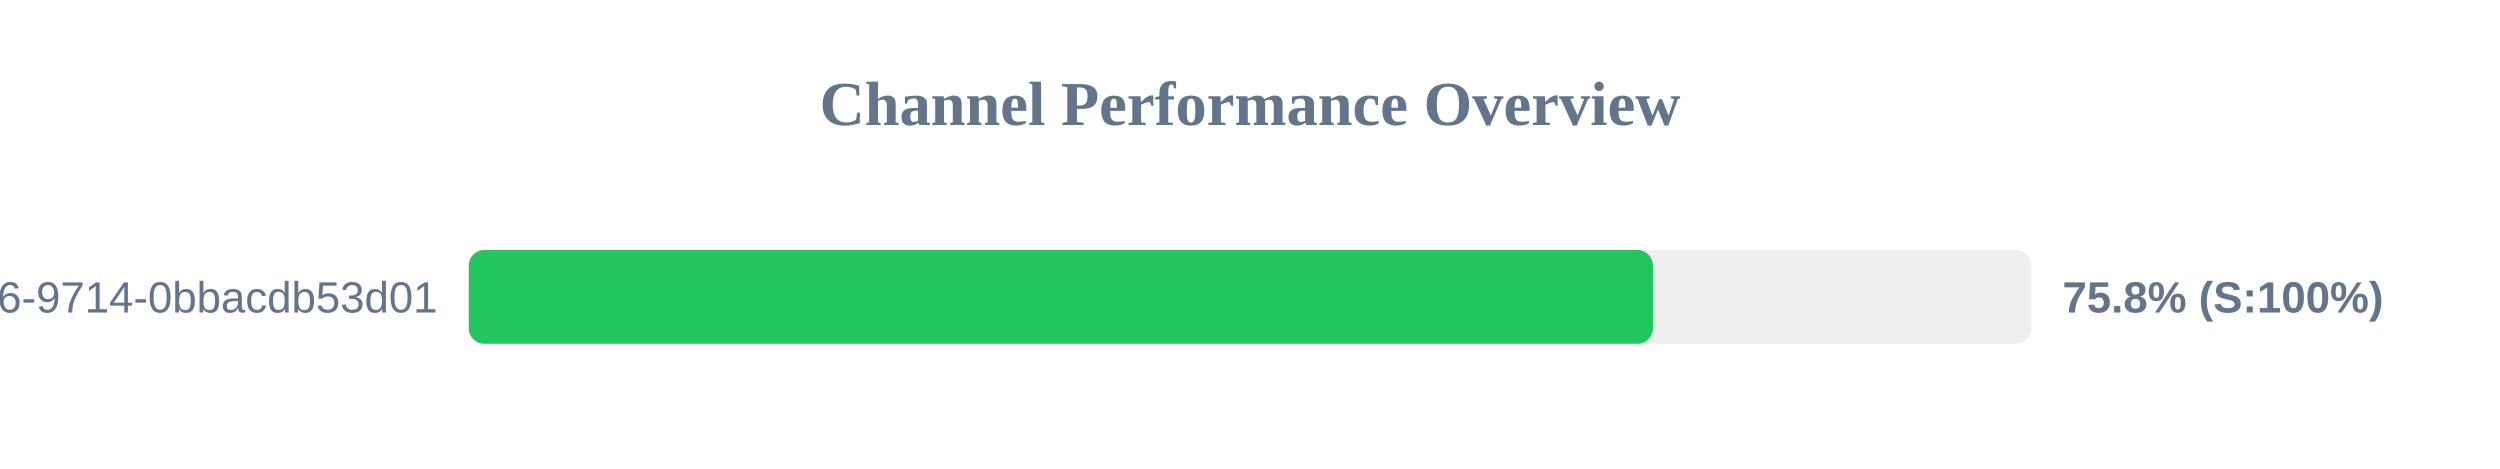
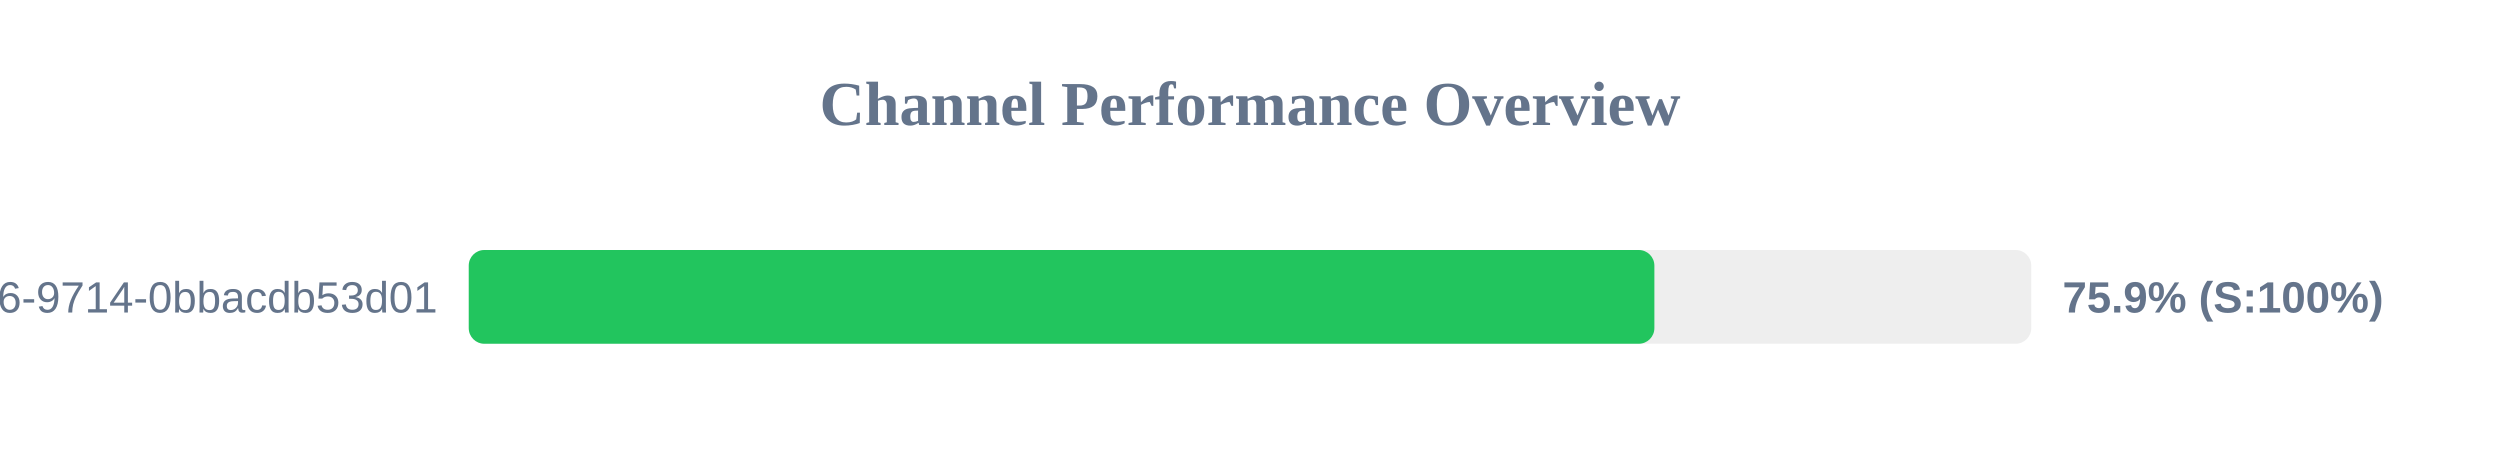
<svg xmlns="http://www.w3.org/2000/svg" width="800" height="150" version="1.1">
  <style>
        .row { font: 14px Arial; fill: #64748b; }
        .score { font: bold 14px Arial; fill: #64748b; }
    </style>
  <text x="400" y="40" text-anchor="middle" font-size="20px" font-weight="bold" fill="#64748b">Channel Performance Overview</text>
  <rect x="150" y="80" width="500" height="30" fill="#eee" rx="5" />
-   <rect x="150" y="80" width="378.95" height="30" fill="#22c55e" rx="5" />
+   <rect x="150" y="80" width="379.4" height="30" fill="#22c55e" rx="5" />
  <text x="140" y="100" text-anchor="end" class="row">?uuid=23125f6e-ec56-4c26-9714-0bbacdb53d01</text>
-   <text x="660" y="100" text-anchor="start" class="score">75.8% (S:100%)</text>
+   <text x="660" y="100" text-anchor="start" class="score">75.9% (S:100%)</text>
</svg>
